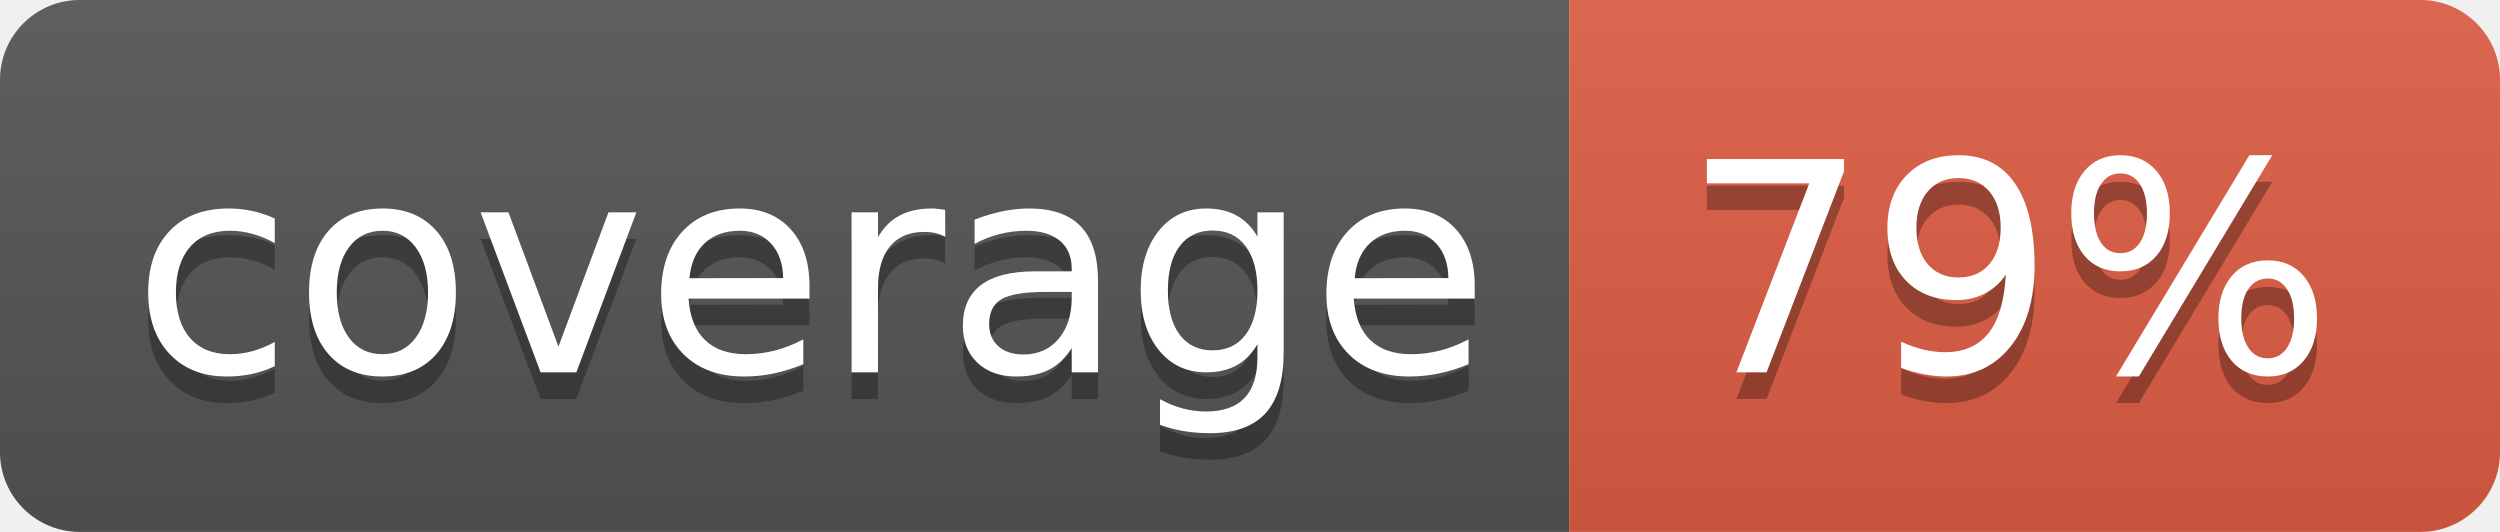
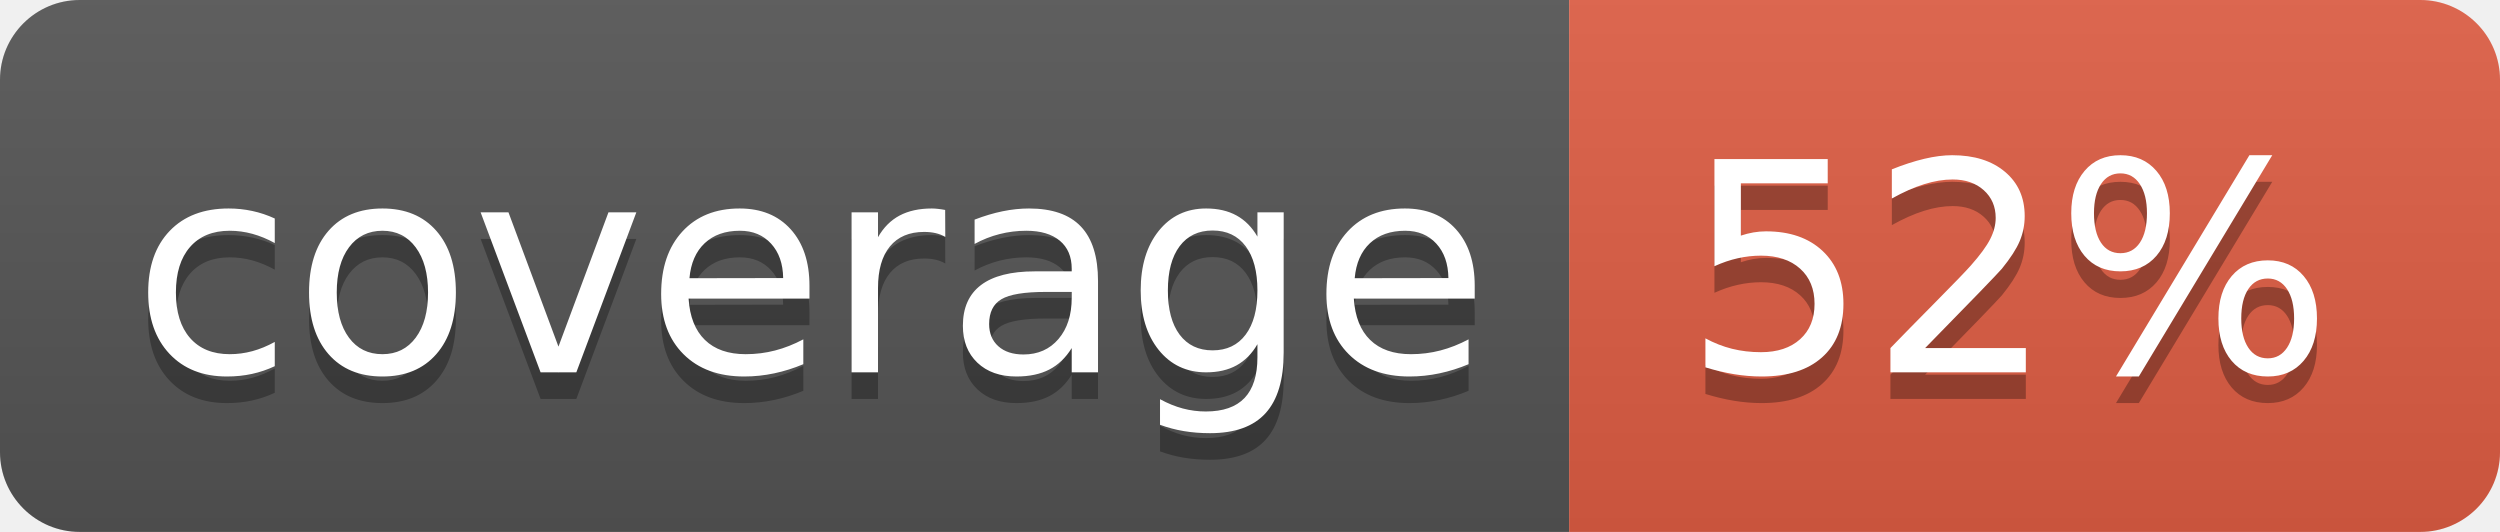
<svg xmlns="http://www.w3.org/2000/svg" width="94" height="20">
  <linearGradient id="b" x2="0" y2="100%">
    <stop offset="0" stop-color="#bbb" stop-opacity=".1" />
    <stop offset="1" stop-opacity=".1" />
  </linearGradient>
  <clipPath id="a">
    <rect width="94" height="20" rx="3" fill="#fff" />
  </clipPath>
  <g clip-path="url(#a)">
    <path fill="#555" d="M0 0h59v20H0z" />
    <path fill="#e05d44" d="M59 0h35v20H59z" />
    <path fill="url(#b)" d="M0 0h94v20H0z" />
  </g>
  <g fill="#fff" text-anchor="middle" font-family="DejaVu Sans,Verdana,Geneva,sans-serif" font-size="110">
    <text x="305" y="150" fill="#010101" fill-opacity=".3" transform="scale(.1)" textLength="490">coverage</text>
    <text x="305" y="140" transform="scale(.1)" textLength="490">coverage</text>
-     <text x="755" y="150" fill="#010101" fill-opacity=".3" transform="scale(.1)" textLength="250">79%</text>
-     <text x="755" y="140" transform="scale(.1)" textLength="250">79%</text>
+     <text x="755" y="150" fill="#010101" fill-opacity=".3" transform="scale(.1)" textLength="250">52%</text>
+     <text x="755" y="140" transform="scale(.1)" textLength="250">52%</text>
  </g>
</svg>
